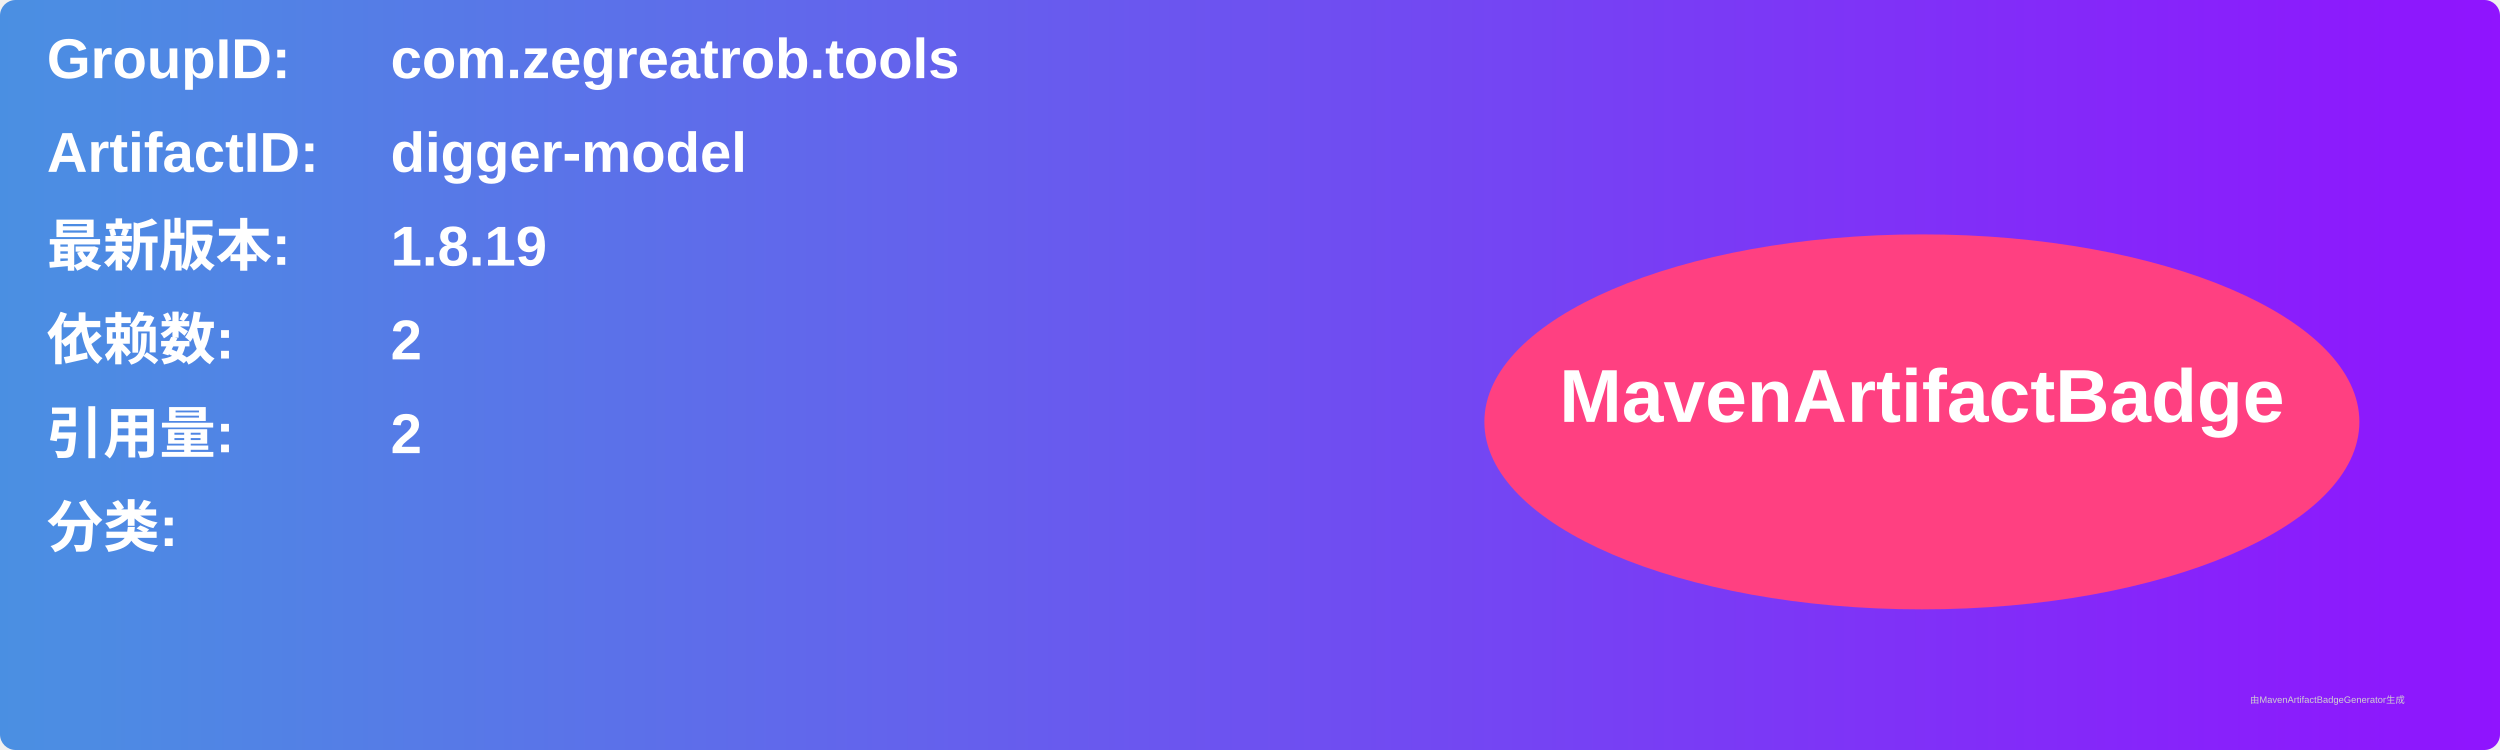
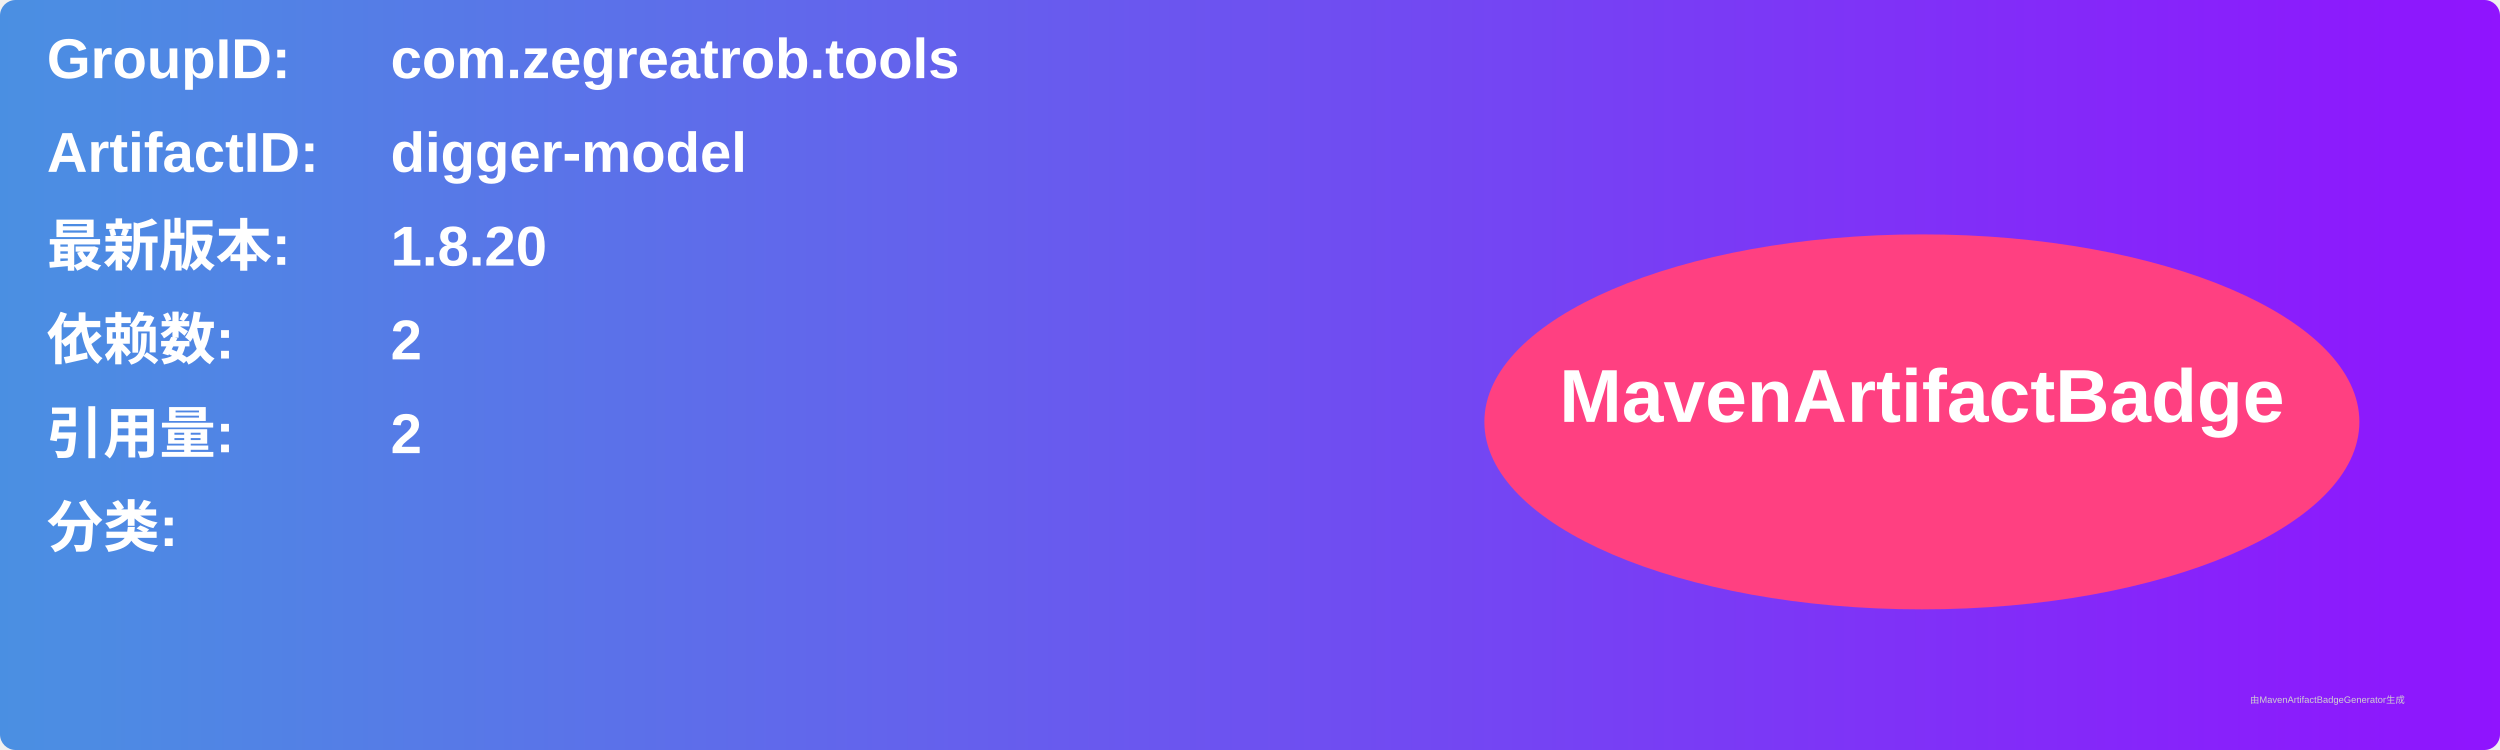
<svg xmlns="http://www.w3.org/2000/svg" width="800" height="240" viewBox="0 0 800 240">
  <linearGradient id="grad" x1="0%" y1="0%" x2="100%" y2="0%">
    <stop offset="0%" stop-color="#4a90e2" />
    <stop offset="100%" stop-color="#9013fe" />
  </linearGradient>
  <rect width="100%" height="100%" rx="5" ry="5" fill="url(#grad)" />
  <g transform="translate(15, 15)">
    <text x="0" y="10" font-family="Arial" font-size="18" fill="white" font-weight="bold" width="260">GroupID:</text>
    <text x="110" y="10" font-family="Arial" font-size="18" fill="white" font-weight="bold" width="460">com.zegreatrob.tools</text>
    <text x="0" y="40" font-family="Arial" font-size="18" fill="white" font-weight="bold" width="260">ArtifactID:</text>
    <text x="110" y="40" font-family="Arial" font-size="18" fill="white" font-weight="bold" width="460">digger-model</text>
    <text x="0" y="70" font-family="Arial" font-size="18" fill="white" font-weight="bold">最新版本:</text>
    <text x="110" y="70" font-family="Arial" font-size="18" fill="white" font-weight="bold">
-       <tspan font-weight="bold">1.8.19</tspan>
+       <tspan font-weight="bold">1.8.20</tspan>
    </text>
    <text x="0" y="100" font-family="Arial" font-size="18" fill="white" font-weight="bold">依赖数: </text>
    <text x="110" y="100" font-family="Arial" font-size="18" fill="white">
      <tspan font-weight="bold">2</tspan>
    </text>
    <text x="0" y="130" font-family="Arial" font-size="18" fill="white" font-weight="bold">引用量: </text>
    <text x="110" y="130" font-family="Arial" font-size="18" fill="white">
      <tspan font-weight="bold">2</tspan>
    </text>
    <text x="0" y="160" font-family="Arial" font-size="18" fill="white" font-weight="bold">分类:</text>
    <text x="10" y="190" font-family="Arial" font-size="10" fill="white">
      <tspan font-weight="bold" />
    </text>
    <ellipse cx="600" cy="120" rx="140" ry="60" fill="#ff4081" />
    <text x="600" y="120" text-anchor="middle" font-family="Arial" font-size="24" fill="white" font-weight="bold">MavenArtifactBadge</text>
  </g>
  <text x="720" y="225" font-family="Arial" font-size="3" fill="#d0d0d0">由MavenArtifactBadgeGenerator生成</text>
</svg>
